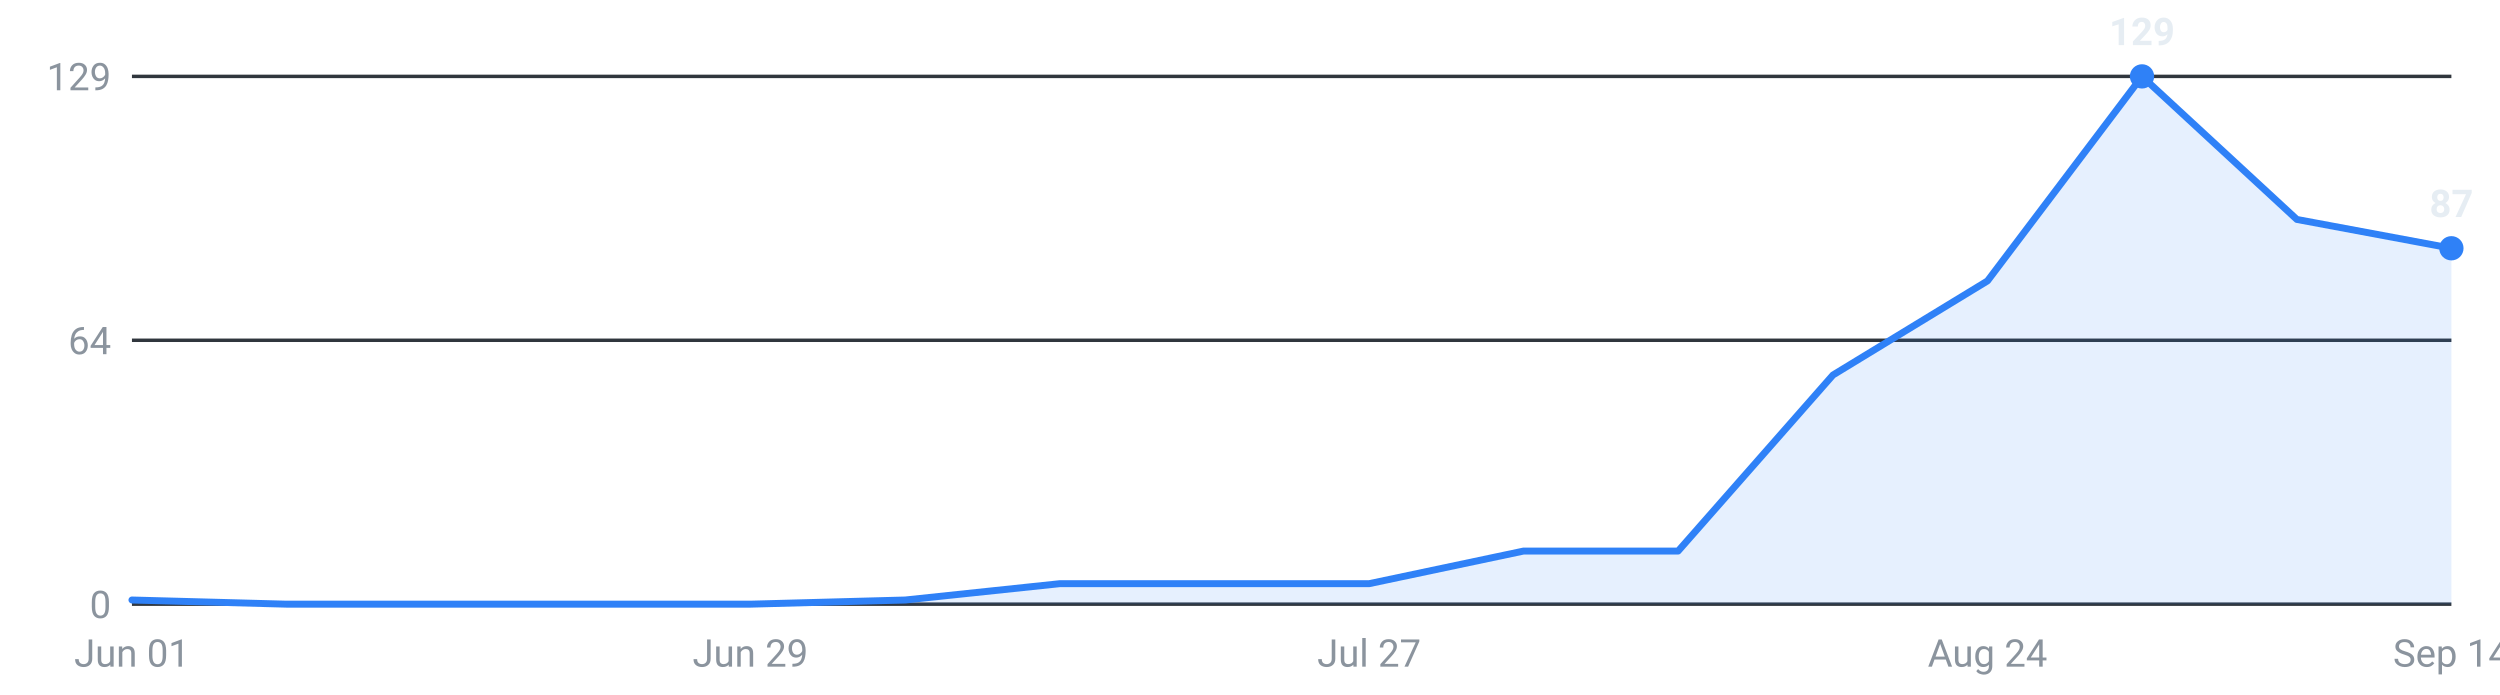
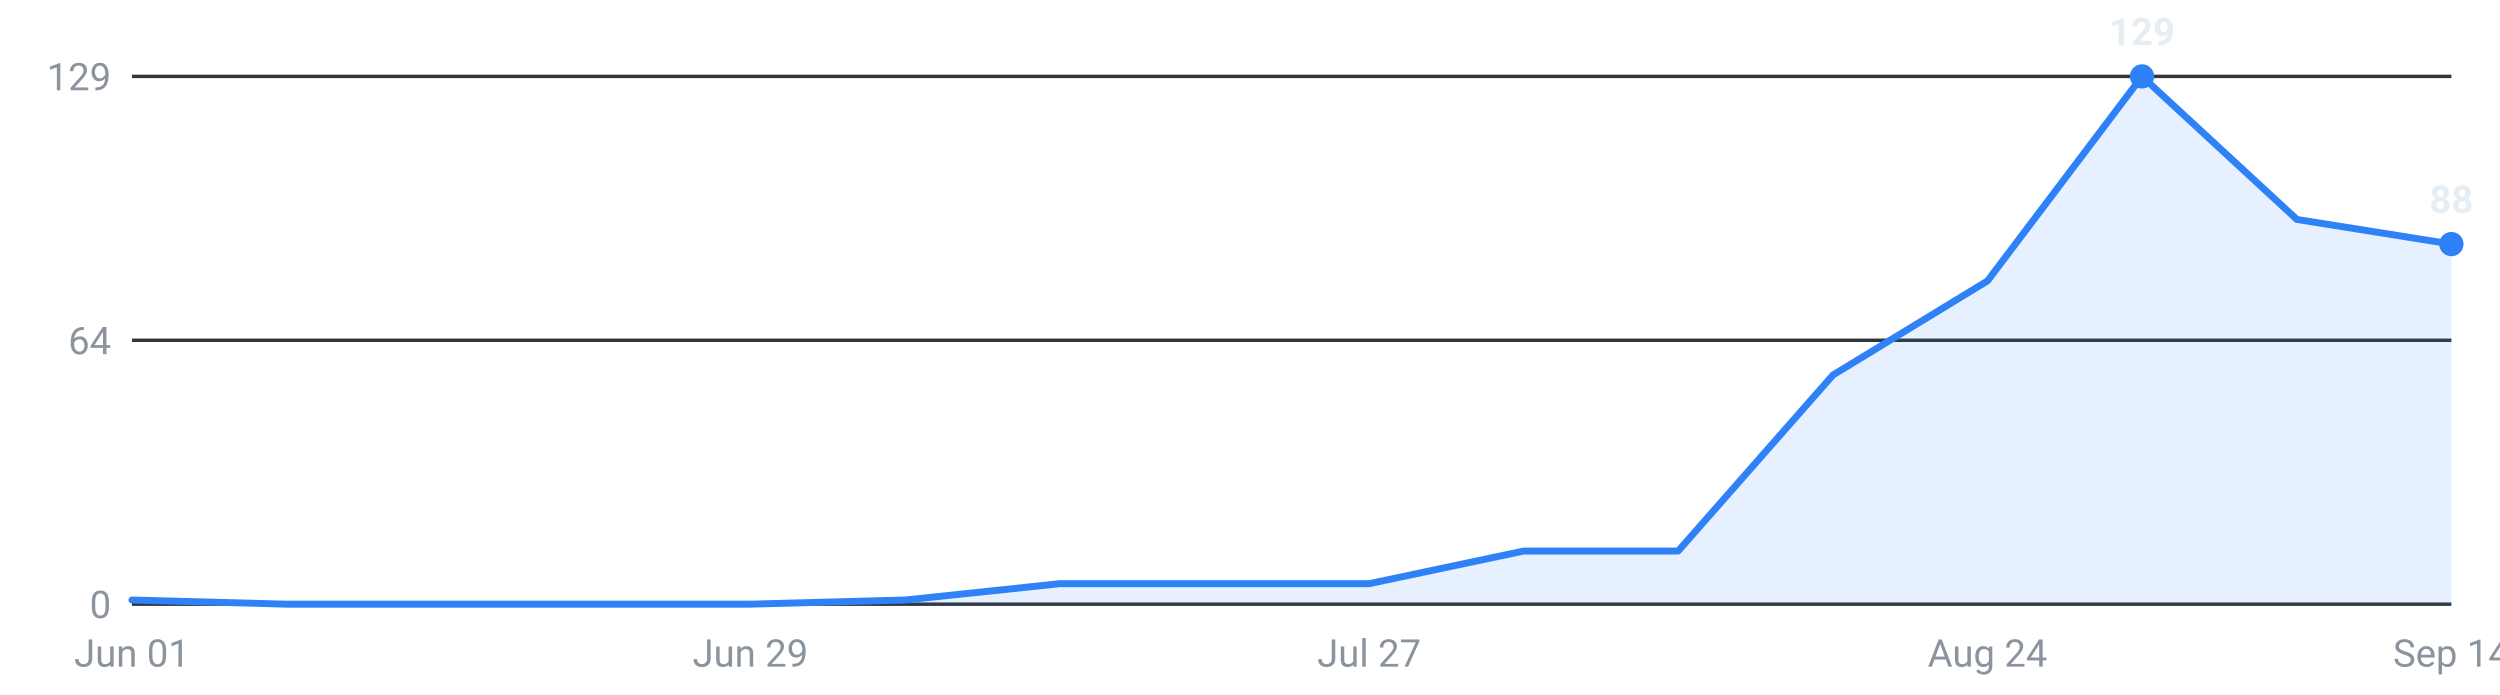
<svg xmlns="http://www.w3.org/2000/svg" viewBox="0 0 720 200" width="720" height="200" role="img" aria-label="Internships posted per week, last 16 weeks">
  <g font-family="-apple-system,Segoe UI,Roboto,sans-serif" font-size="11">
    <line x1="38" y1="174.0" x2="706" y2="174.0" stroke="#30363d" stroke-width="1" />
    <text x="32" y="178.0" text-anchor="end" fill="#8b949e">0</text>
    <line x1="38" y1="98.0" x2="706" y2="98.0" stroke="#30363d" stroke-width="1" />
    <text x="32" y="102.0" text-anchor="end" fill="#8b949e">64</text>
    <line x1="38" y1="22.0" x2="706" y2="22.0" stroke="#30363d" stroke-width="1" />
    <text x="32" y="26.0" text-anchor="end" fill="#8b949e">129</text>
-     <path d="M38.0,174 L38.0,172.8 L82.5,174.0 L127.1,174.0 L171.6,174.0 L216.1,174.0 L260.7,172.8 L305.2,168.1 L349.7,168.1 L394.3,168.1 L438.8,158.7 L483.3,158.7 L527.9,108.0 L572.4,80.9 L616.9,22.0 L661.5,63.2 L706.0,71.5 L706.0,174 Z" fill="#2f81f7" fill-opacity="0.12" />
-     <polyline points="38.0,172.8 82.5,174.0 127.1,174.0 171.6,174.0 216.1,174.0 260.7,172.8 305.2,168.1 349.7,168.1 394.3,168.1 438.8,158.7 483.3,158.7 527.9,108.0 572.4,80.9 616.9,22.0 661.5,63.2 706.0,71.5" fill="none" stroke="#2f81f7" stroke-width="2" stroke-linejoin="round" stroke-linecap="round" />
+     <path d="M38.0,174 L38.0,172.8 L82.5,174.0 L127.1,174.0 L171.6,174.0 L216.1,174.0 L260.7,172.8 L305.2,168.1 L349.7,168.1 L394.3,168.1 L438.8,158.7 L483.3,158.7 L527.9,108.0 L572.4,80.9 L616.9,22.0 L661.5,63.2 L706.0,70.3 L706.0,174 Z" fill="#2f81f7" fill-opacity="0.12" />
+     <polyline points="38.0,172.8 82.5,174.0 127.1,174.0 171.6,174.0 216.1,174.0 260.7,172.8 305.2,168.1 349.7,168.1 394.3,168.1 438.8,158.7 483.3,158.7 527.9,108.0 572.4,80.9 616.9,22.0 661.5,63.2 706.0,70.3" fill="none" stroke="#2f81f7" stroke-width="2" stroke-linejoin="round" stroke-linecap="round" />
    <circle cx="616.9" cy="22.0" r="3.5" fill="#2f81f7" />
    <text x="616.9" y="13.0" text-anchor="middle" fill="#e6edf3" font-weight="600">129</text>
-     <circle cx="706.0" cy="71.5" r="3.5" fill="#2f81f7" />
-     <text x="706.0" y="62.5" text-anchor="middle" fill="#e6edf3" font-weight="600">87</text>
+     <circle cx="706.0" cy="70.3" r="3.5" fill="#2f81f7" />
+     <text x="706.0" y="61.3" text-anchor="middle" fill="#e6edf3" font-weight="600">88</text>
    <text x="38.0" y="192" text-anchor="middle" fill="#8b949e">Jun 01</text>
    <text x="216.1" y="192" text-anchor="middle" fill="#8b949e">Jun 29</text>
    <text x="394.3" y="192" text-anchor="middle" fill="#8b949e">Jul 27</text>
    <text x="572.4" y="192" text-anchor="middle" fill="#8b949e">Aug 24</text>
    <text x="706.0" y="192" text-anchor="middle" fill="#8b949e">Sep 14</text>
  </g>
</svg>
